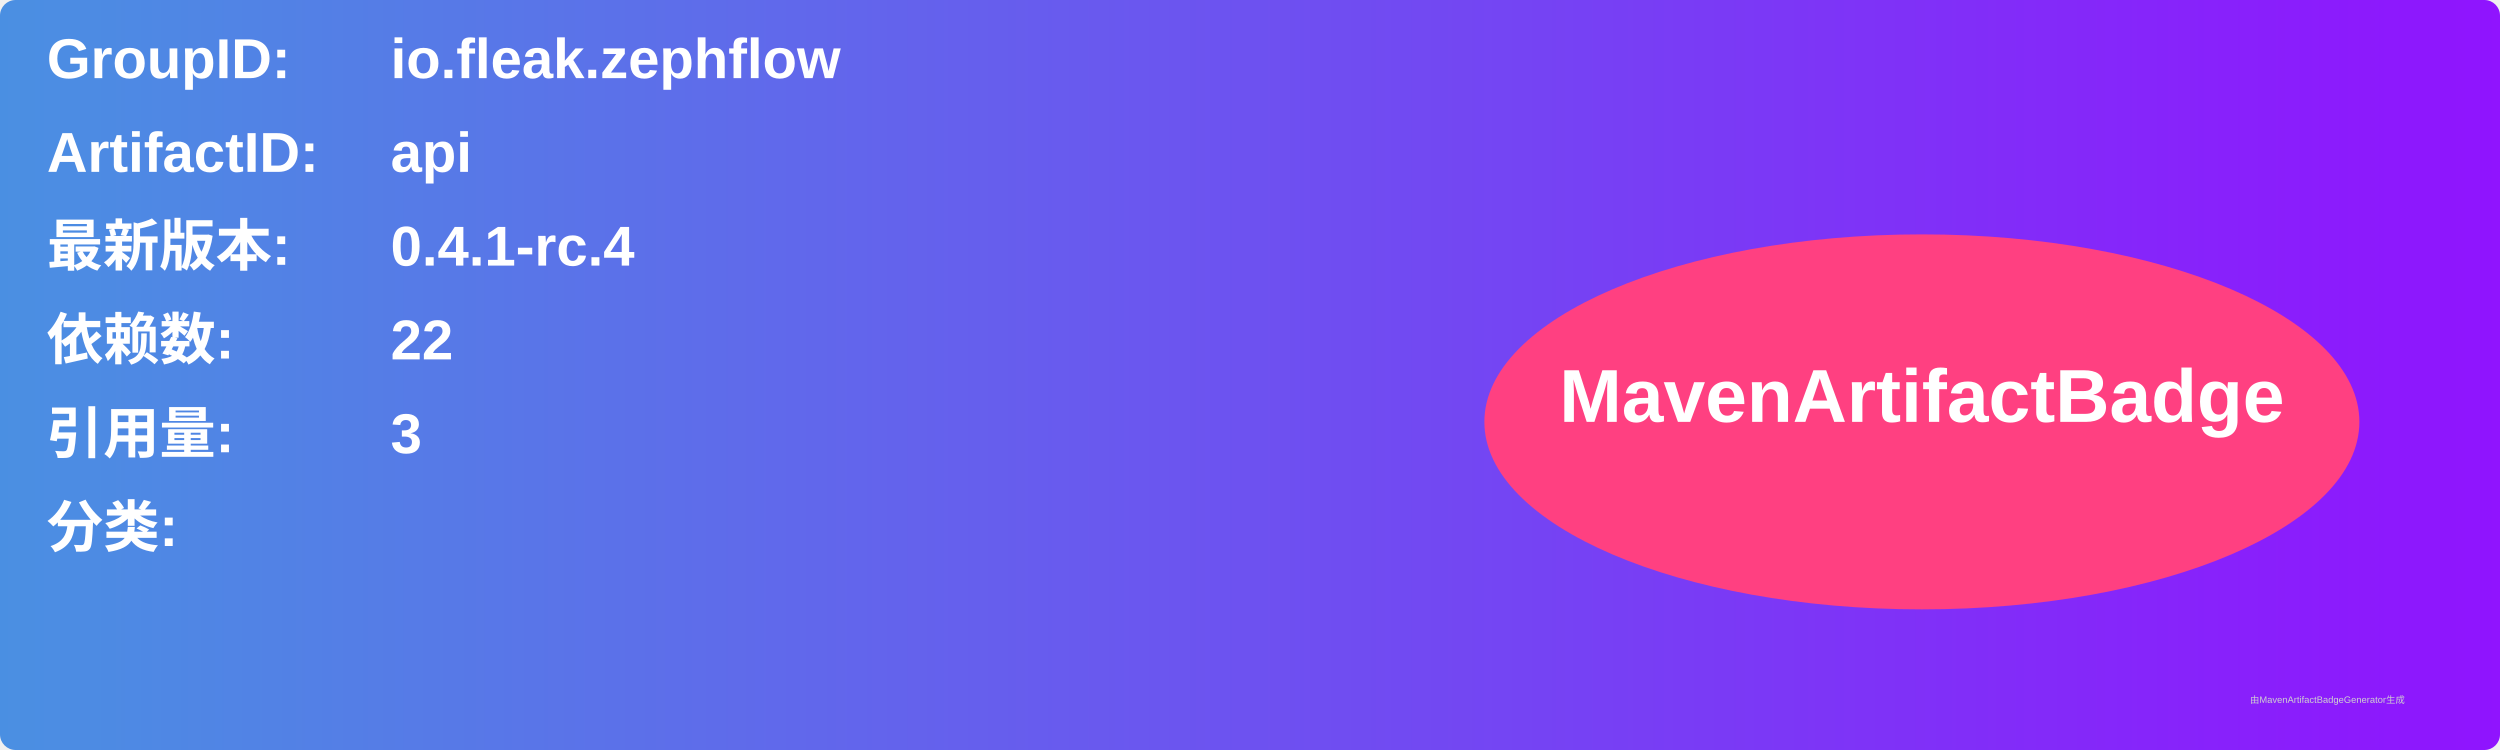
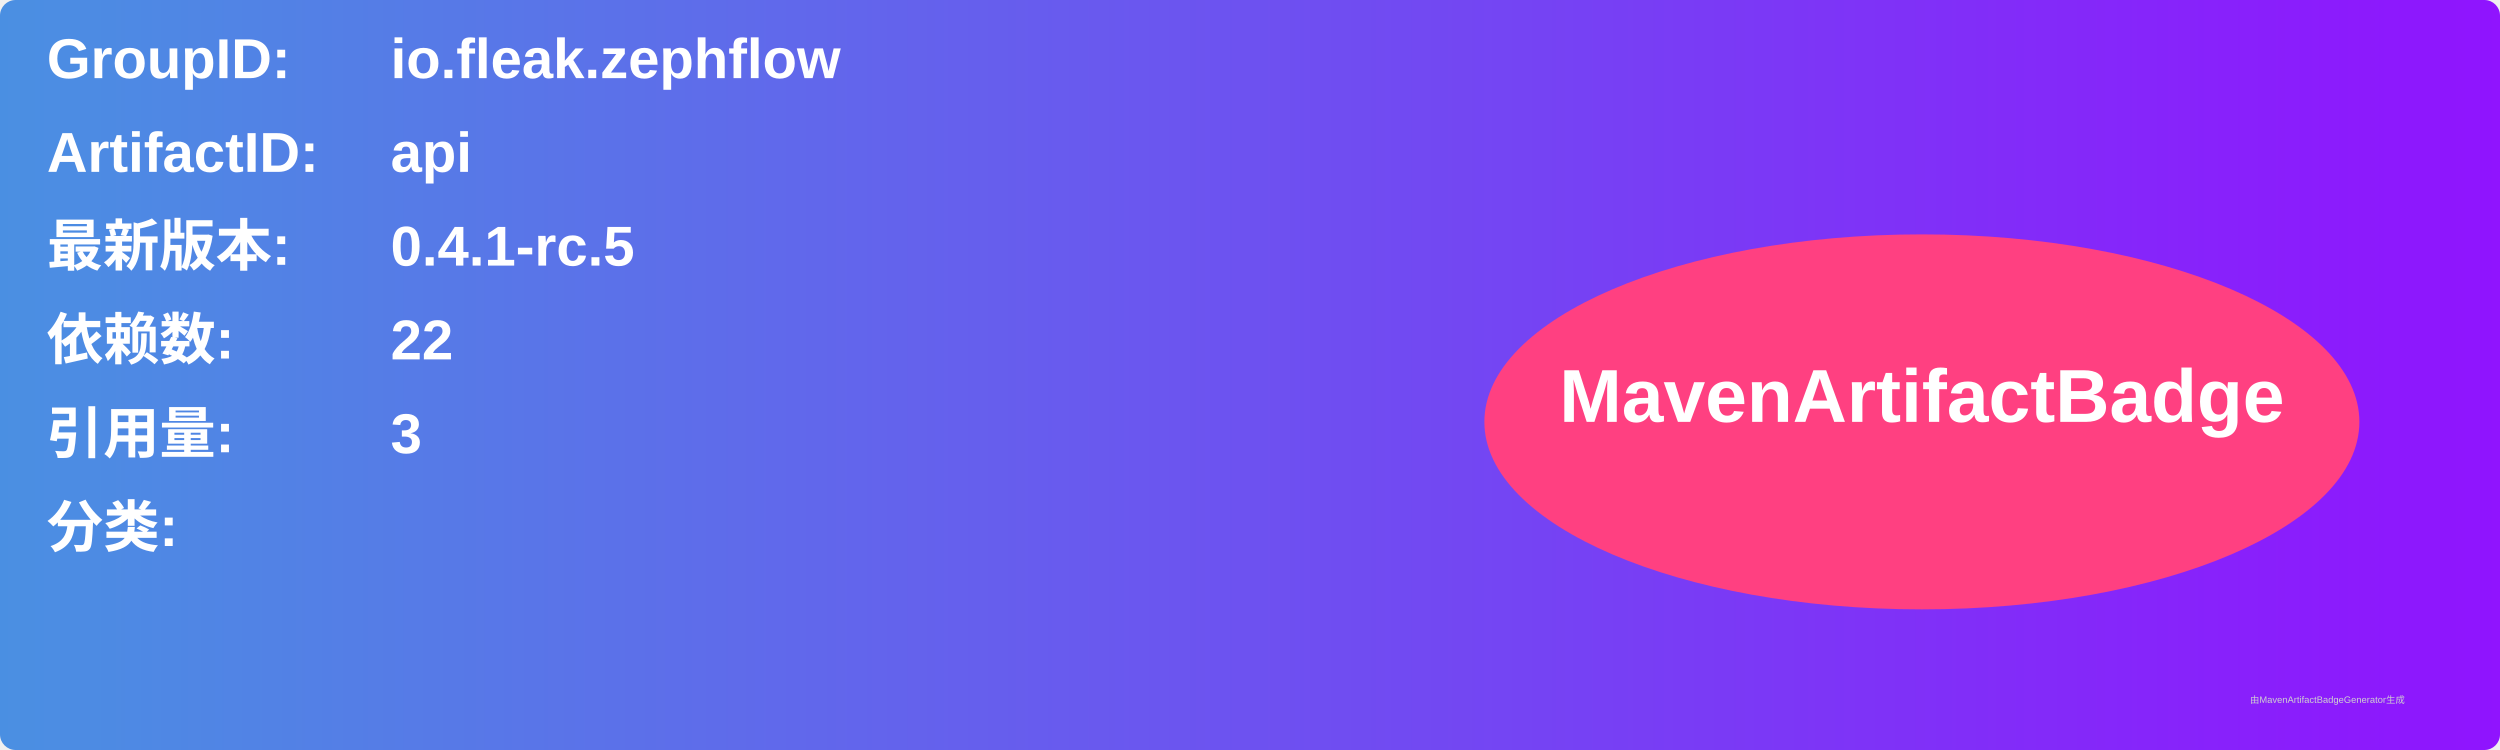
<svg xmlns="http://www.w3.org/2000/svg" width="800" height="240" viewBox="0 0 800 240">
  <linearGradient id="grad" x1="0%" y1="0%" x2="100%" y2="0%">
    <stop offset="0%" stop-color="#4a90e2" />
    <stop offset="100%" stop-color="#9013fe" />
  </linearGradient>
  <rect width="100%" height="100%" rx="5" ry="5" fill="url(#grad)" />
  <g transform="translate(15, 15)">
    <text x="0" y="10" font-family="Arial" font-size="18" fill="white" font-weight="bold" width="260">GroupID:</text>
    <text x="110" y="10" font-family="Arial" font-size="18" fill="white" font-weight="bold" width="460">io.fleak.zephflow</text>
    <text x="0" y="40" font-family="Arial" font-size="18" fill="white" font-weight="bold" width="260">ArtifactID:</text>
    <text x="110" y="40" font-family="Arial" font-size="18" fill="white" font-weight="bold" width="460">api</text>
    <text x="0" y="70" font-family="Arial" font-size="18" fill="white" font-weight="bold">最新版本:</text>
    <text x="110" y="70" font-family="Arial" font-size="18" fill="white" font-weight="bold">
-       <tspan font-weight="bold">0.4.1-rc.4</tspan>
+       <tspan font-weight="bold">0.4.1-rc.5</tspan>
    </text>
    <text x="0" y="100" font-family="Arial" font-size="18" fill="white" font-weight="bold">依赖数: </text>
    <text x="110" y="100" font-family="Arial" font-size="18" fill="white">
      <tspan font-weight="bold">22</tspan>
    </text>
    <text x="0" y="130" font-family="Arial" font-size="18" fill="white" font-weight="bold">引用量: </text>
    <text x="110" y="130" font-family="Arial" font-size="18" fill="white">
      <tspan font-weight="bold">3</tspan>
    </text>
    <text x="0" y="160" font-family="Arial" font-size="18" fill="white" font-weight="bold">分类:</text>
    <text x="10" y="190" font-family="Arial" font-size="10" fill="white">
      <tspan font-weight="bold" />
    </text>
    <ellipse cx="600" cy="120" rx="140" ry="60" fill="#ff4081" />
    <text x="600" y="120" text-anchor="middle" font-family="Arial" font-size="24" fill="white" font-weight="bold">MavenArtifactBadge</text>
  </g>
  <text x="720" y="225" font-family="Arial" font-size="3" fill="#d0d0d0">由MavenArtifactBadgeGenerator生成</text>
</svg>
